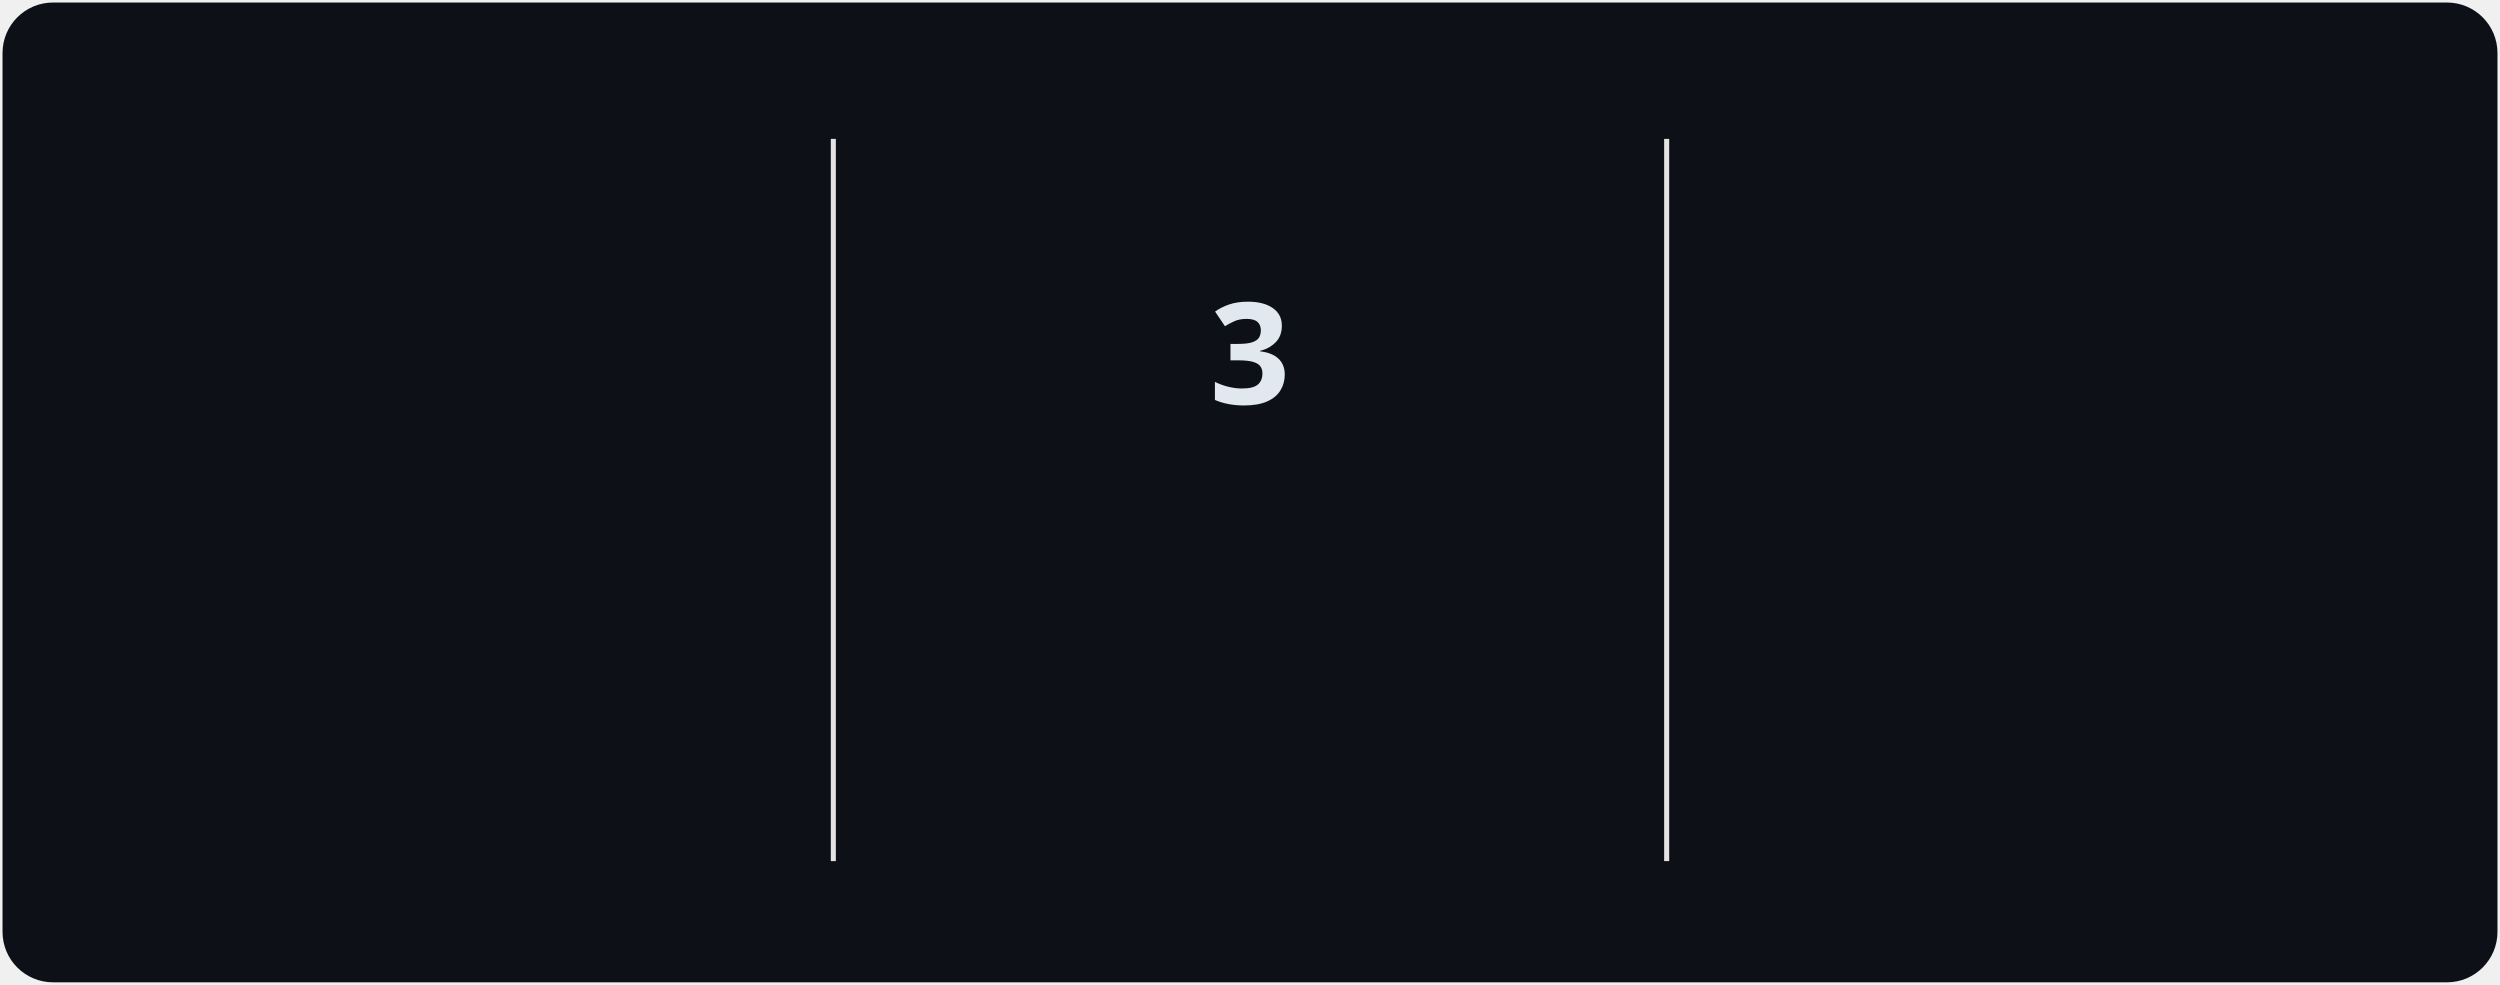
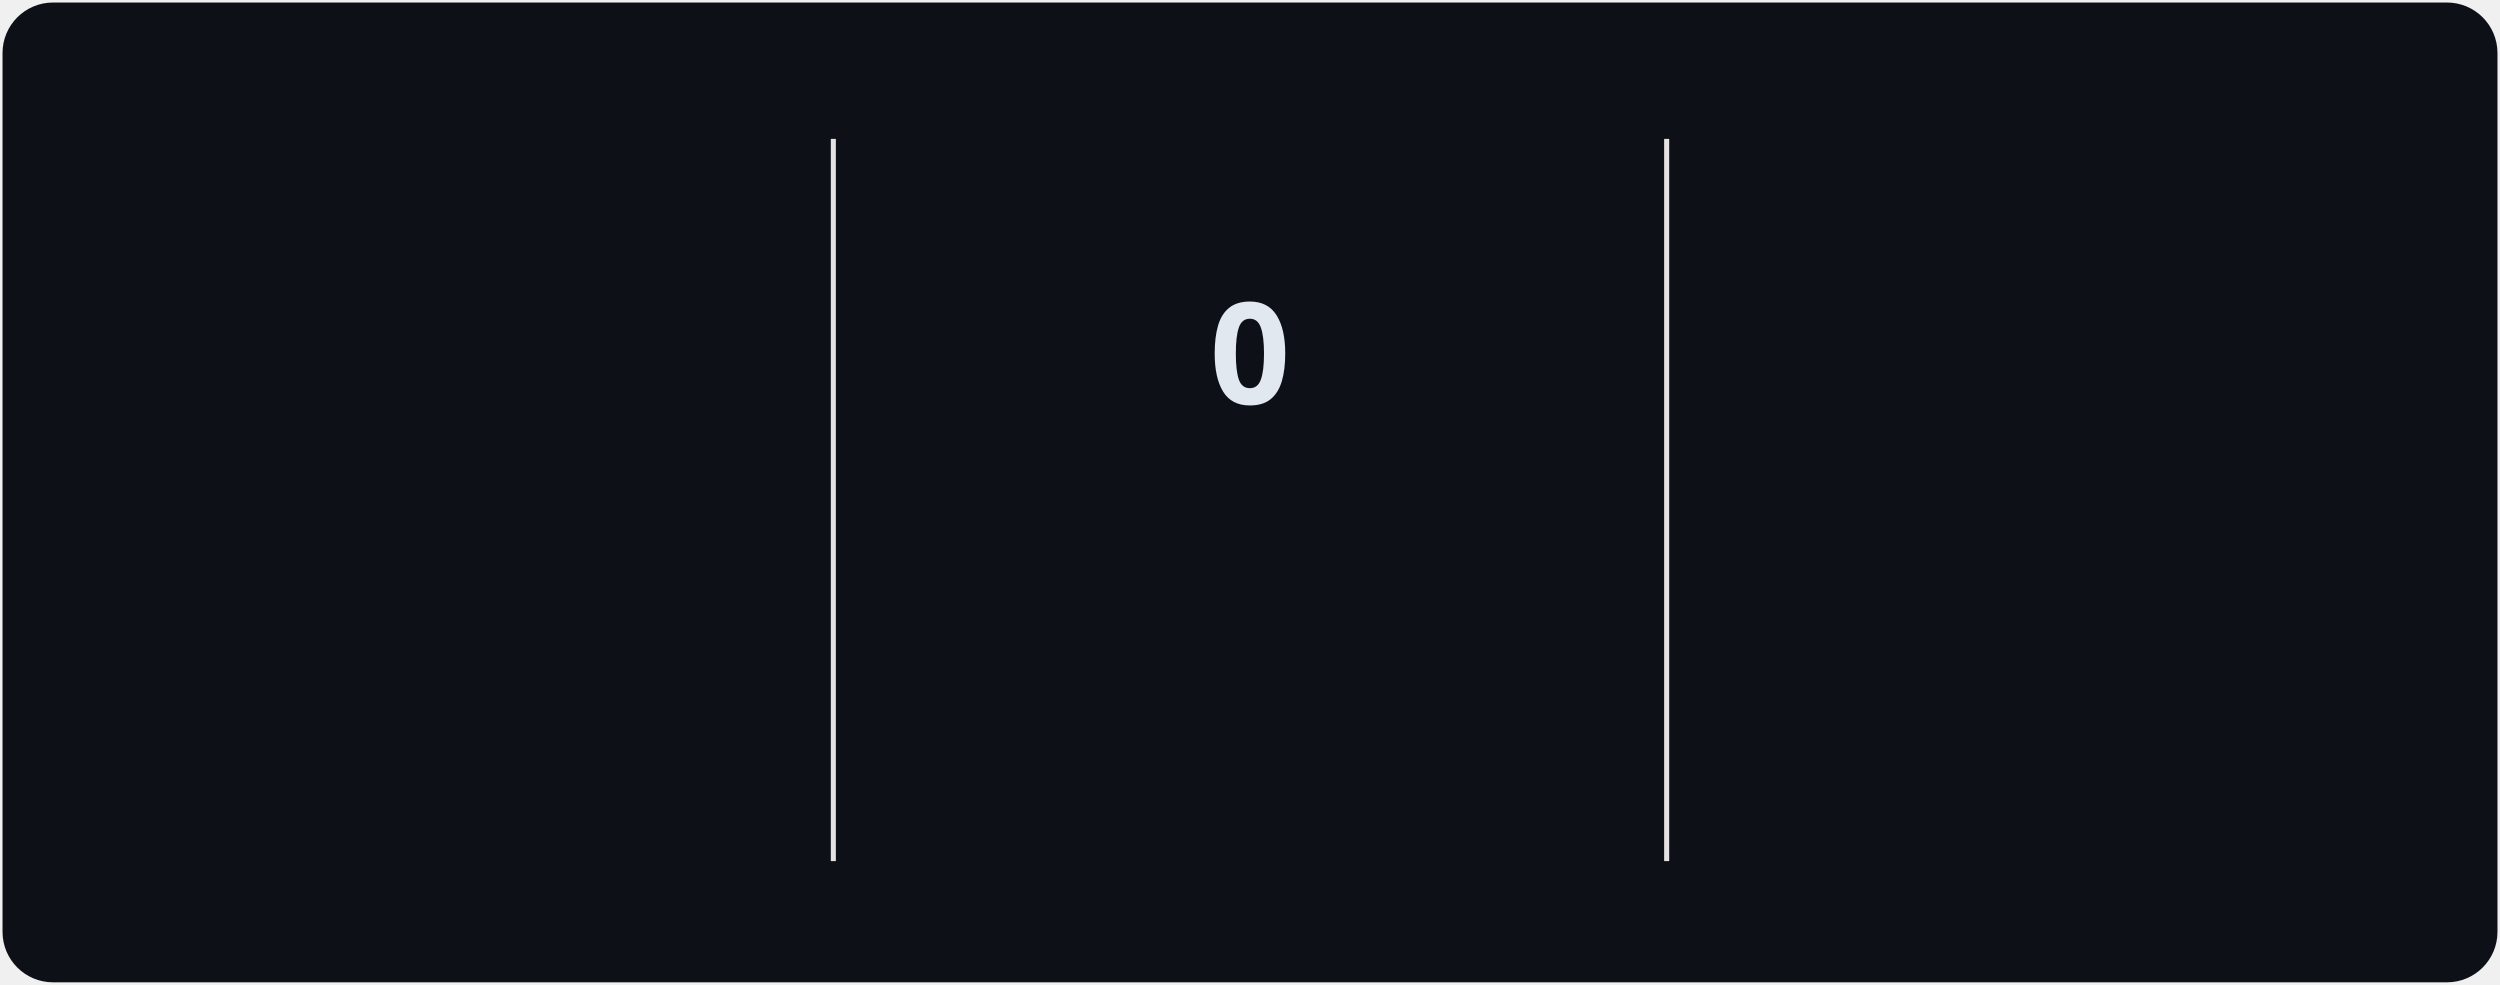
<svg xmlns="http://www.w3.org/2000/svg" style="isolation: isolate" viewBox="0 0 495 195" width="495px" height="195px" direction="ltr">
  <style>
            @keyframes currstreak {
                0% { font-size: 3px; opacity: 0.2; }
                80% { font-size: 34px; opacity: 1; }
                100% { font-size: 28px; opacity: 1; }
            }
            @keyframes fadein {
                0% { opacity: 0; }
                100% { opacity: 1; }
            }
        </style>
  <defs>
    <clipPath id="outer_rectangle">
      <rect width="495" height="195" rx="10" />
    </clipPath>
    <mask id="mask_out_ring_behind_fire">
      <rect width="495" height="195" fill="white" />
      <ellipse id="mask-ellipse" cx="247.5" cy="32" rx="13" ry="18" fill="black" />
    </mask>
  </defs>
  <g clip-path="url(#outer_rectangle)">
    <g style="isolation: isolate">
      <rect stroke="#000000" stroke-opacity="0" fill="#0d1117" rx="10" x="0.5" y="0.5" width="494" height="194" />
    </g>
    <g style="isolation: isolate">
      <line x1="165" y1="28" x2="165" y2="170" vector-effect="non-scaling-stroke" stroke-width="1" stroke="#E4E2E2" stroke-linejoin="miter" stroke-linecap="square" stroke-miterlimit="3" />
      <line x1="330" y1="28" x2="330" y2="170" vector-effect="non-scaling-stroke" stroke-width="1" stroke="#E4E2E2" stroke-linejoin="miter" stroke-linecap="square" stroke-miterlimit="3" />
    </g>
    <g style="isolation: isolate">
      <g transform="translate(82.5, 48)">
        <text x="0" y="32" stroke-width="0" text-anchor="middle" fill="#e2e8f0" stroke="none" font-family="&quot;Segoe UI&quot;, Ubuntu, sans-serif" font-weight="700" font-size="28px" font-style="normal" style="opacity: 0; animation: fadein 0.5s linear forwards 0.6s">
                        2,469
                    </text>
      </g>
      <g transform="translate(82.5, 84)">
        <text x="0" y="32" stroke-width="0" text-anchor="middle" fill="#e2e8f0" stroke="none" font-family="&quot;Segoe UI&quot;, Ubuntu, sans-serif" font-weight="400" font-size="14px" font-style="normal" style="opacity: 0; animation: fadein 0.5s linear forwards 0.7s">
                        Total Contributions
                    </text>
      </g>
      <g transform="translate(82.5, 114)">
        <text x="0" y="32" stroke-width="0" text-anchor="middle" fill="#94a3b8" stroke="none" font-family="&quot;Segoe UI&quot;, Ubuntu, sans-serif" font-weight="400" font-size="12px" font-style="normal" style="opacity: 0; animation: fadein 0.5s linear forwards 0.8s">
                        Jan 29, 2023 - Present
                    </text>
      </g>
    </g>
    <g style="isolation: isolate">
      <g transform="translate(247.5, 108)">
        <text x="0" y="32" stroke-width="0" text-anchor="middle" fill="#f472b6" stroke="none" font-family="&quot;Segoe UI&quot;, Ubuntu, sans-serif" font-weight="700" font-size="14px" font-style="normal" style="opacity: 0; animation: fadein 0.5s linear forwards 0.9s">
                        Current Streak
                    </text>
      </g>
      <g transform="translate(247.5, 145)">
        <text x="0" y="21" stroke-width="0" text-anchor="middle" fill="#94a3b8" stroke="none" font-family="&quot;Segoe UI&quot;, Ubuntu, sans-serif" font-weight="400" font-size="12px" font-style="normal" style="opacity: 0; animation: fadein 0.5s linear forwards 0.9s">
-                         May 17 - May 19
+                         May 21
                    </text>
      </g>
      <g mask="url(#mask_out_ring_behind_fire)">
        <circle cx="247.5" cy="71" r="40" fill="none" stroke="#f472b6" stroke-width="5" style="opacity: 0; animation: fadein 0.5s linear forwards 0.4s" />
      </g>
      <g transform="translate(247.5, 19.5)" stroke-opacity="0" style="opacity: 0; animation: fadein 0.5s linear forwards 0.6s">
        <path d="M -12 -0.5 L 15 -0.5 L 15 23.5 L -12 23.5 L -12 -0.5 Z" fill="none" />
        <path d="M 1.5 0.67 C 1.5 0.67 2.24 3.32 2.24 5.47 C 2.24 7.53 0.89 9.2 -1.17 9.2 C -3.23 9.2 -4.79 7.53 -4.79 5.47 L -4.76 5.11 C -6.78 7.51 -8 10.62 -8 13.99 C -8 18.41 -4.42 22 0 22 C 4.42 22 8 18.41 8 13.99 C 8 8.6 5.41 3.79 1.5 0.67 Z M -0.29 19 C -2.07 19 -3.51 17.6 -3.51 15.86 C -3.51 14.24 -2.46 13.1 -0.7 12.74 C 1.07 12.38 2.9 11.53 3.92 10.16 C 4.31 11.45 4.51 12.81 4.51 14.2 C 4.51 16.85 2.36 19 -0.29 19 Z" fill="#818cf8" stroke-opacity="0" />
      </g>
      <g transform="translate(247.5, 48)">
        <text x="0" y="32" stroke-width="0" text-anchor="middle" fill="#e2e8f0" stroke="none" font-family="&quot;Segoe UI&quot;, Ubuntu, sans-serif" font-weight="700" font-size="28px" font-style="normal" style="animation: currstreak 0.6s linear forwards">
-                         3
+                         0
                    </text>
      </g>
    </g>
    <g style="isolation: isolate">
      <g transform="translate(412.5, 48)">
        <text x="0" y="32" stroke-width="0" text-anchor="middle" fill="#e2e8f0" stroke="none" font-family="&quot;Segoe UI&quot;, Ubuntu, sans-serif" font-weight="700" font-size="28px" font-style="normal" style="opacity: 0; animation: fadein 0.5s linear forwards 1.2s">
                        30
                    </text>
      </g>
      <g transform="translate(412.5, 84)">
        <text x="0" y="32" stroke-width="0" text-anchor="middle" fill="#e2e8f0" stroke="none" font-family="&quot;Segoe UI&quot;, Ubuntu, sans-serif" font-weight="400" font-size="14px" font-style="normal" style="opacity: 0; animation: fadein 0.5s linear forwards 1.3s">
                        Longest Streak
                    </text>
      </g>
      <g transform="translate(412.5, 114)">
        <text x="0" y="32" stroke-width="0" text-anchor="middle" fill="#94a3b8" stroke="none" font-family="&quot;Segoe UI&quot;, Ubuntu, sans-serif" font-weight="400" font-size="12px" font-style="normal" style="opacity: 0; animation: fadein 0.5s linear forwards 1.4s">
                        Jan 27 - Feb 25
                    </text>
      </g>
    </g>
  </g>
</svg>
